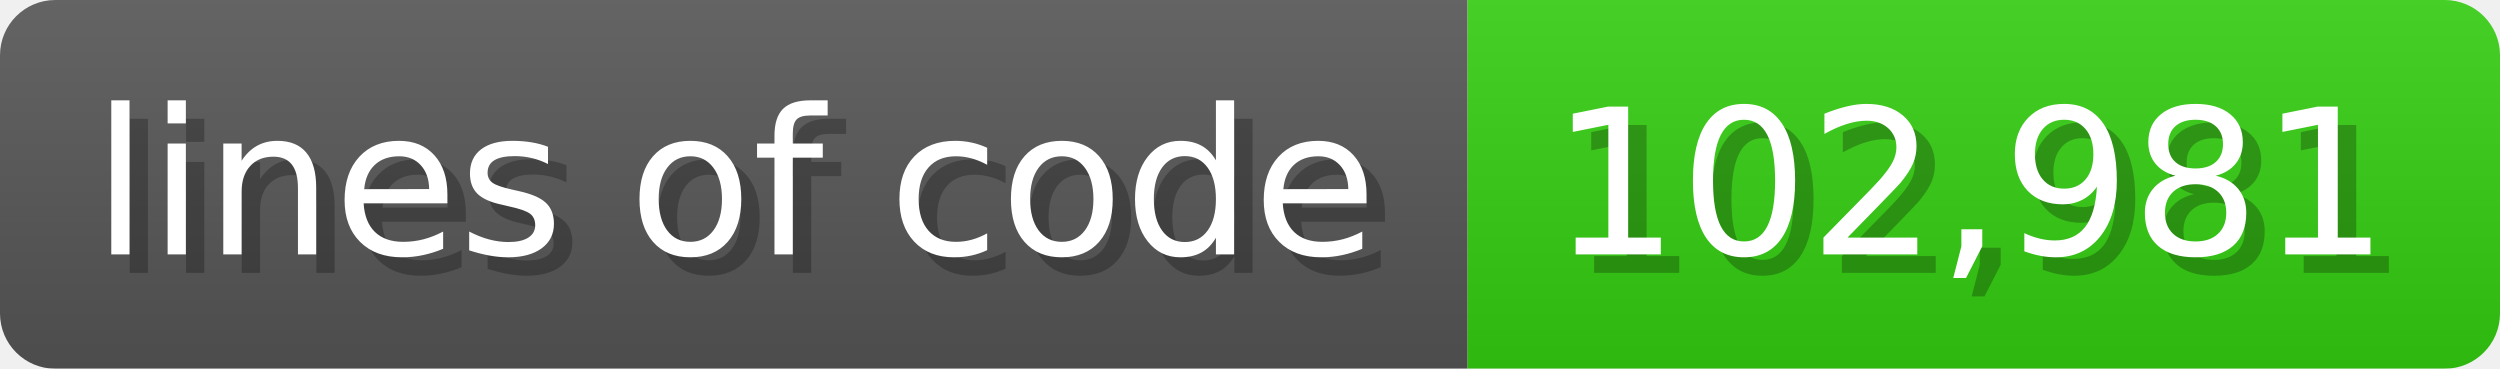
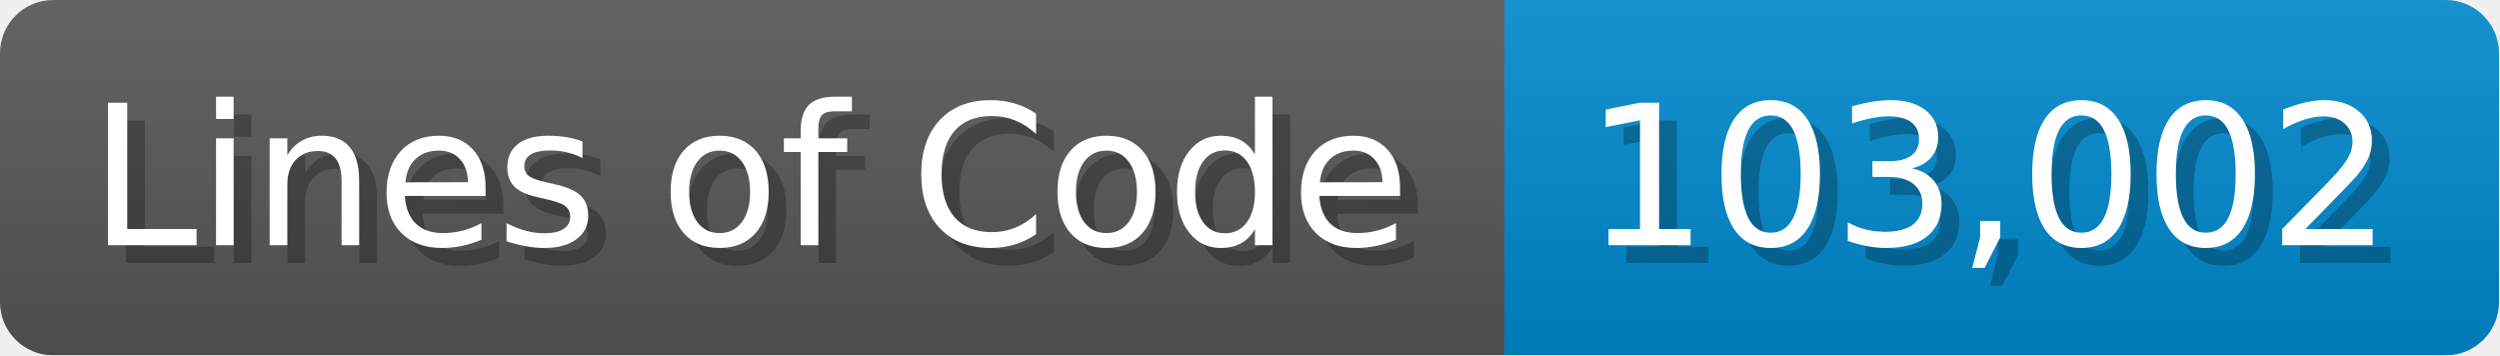
- <svg xmlns="http://www.w3.org/2000/svg" width="135.6" height="20" viewBox="0 0 1356 200">
+ <svg xmlns="http://www.w3.org/2000/svg" width="140.7" height="20" viewBox="0 0 1407 200">
  <linearGradient id="a" x2="0" y2="100%">
    <stop offset="0" stop-opacity=".1" stop-color="#EEE" />
    <stop offset="1" stop-opacity=".1" />
  </linearGradient>
  <mask id="m">
-     <rect width="1356" height="200" rx="30" fill="#FFF" />
+     <rect width="1407" height="200" rx="30" fill="#FFF" />
  </mask>
  <g mask="url(#m)">
-     <rect width="796" height="200" fill="#555" />
-     <rect width="560" height="200" fill="#3C1" x="796" />
-     <rect width="1356" height="200" fill="url(#a)" />
+     <rect width="847" height="200" fill="#555" />
+     <rect width="560" height="200" fill="#08C" x="847" />
+     <rect width="1407" height="200" fill="url(#a)" />
  </g>
  <g fill="#fff" text-anchor="start" font-family="Verdana,DejaVu Sans,sans-serif" font-size="110">
-     <text x="60" y="148" textLength="696" fill="#000" opacity="0.25">lines of code</text>
-     <text x="50" y="138" textLength="696">lines of code</text>
-     <text x="851" y="148" textLength="460" fill="#000" opacity="0.25">102,981</text>
-     <text x="841" y="138" textLength="460">102,981</text>
+     <text x="60" y="148" textLength="747" fill="#000" opacity="0.25">Lines of Code</text>
+     <text x="50" y="138" textLength="747">Lines of Code</text>
+     <text x="902" y="148" textLength="460" fill="#000" opacity="0.25">103,002</text>
+     <text x="892" y="138" textLength="460">103,002</text>
  </g>
</svg>
